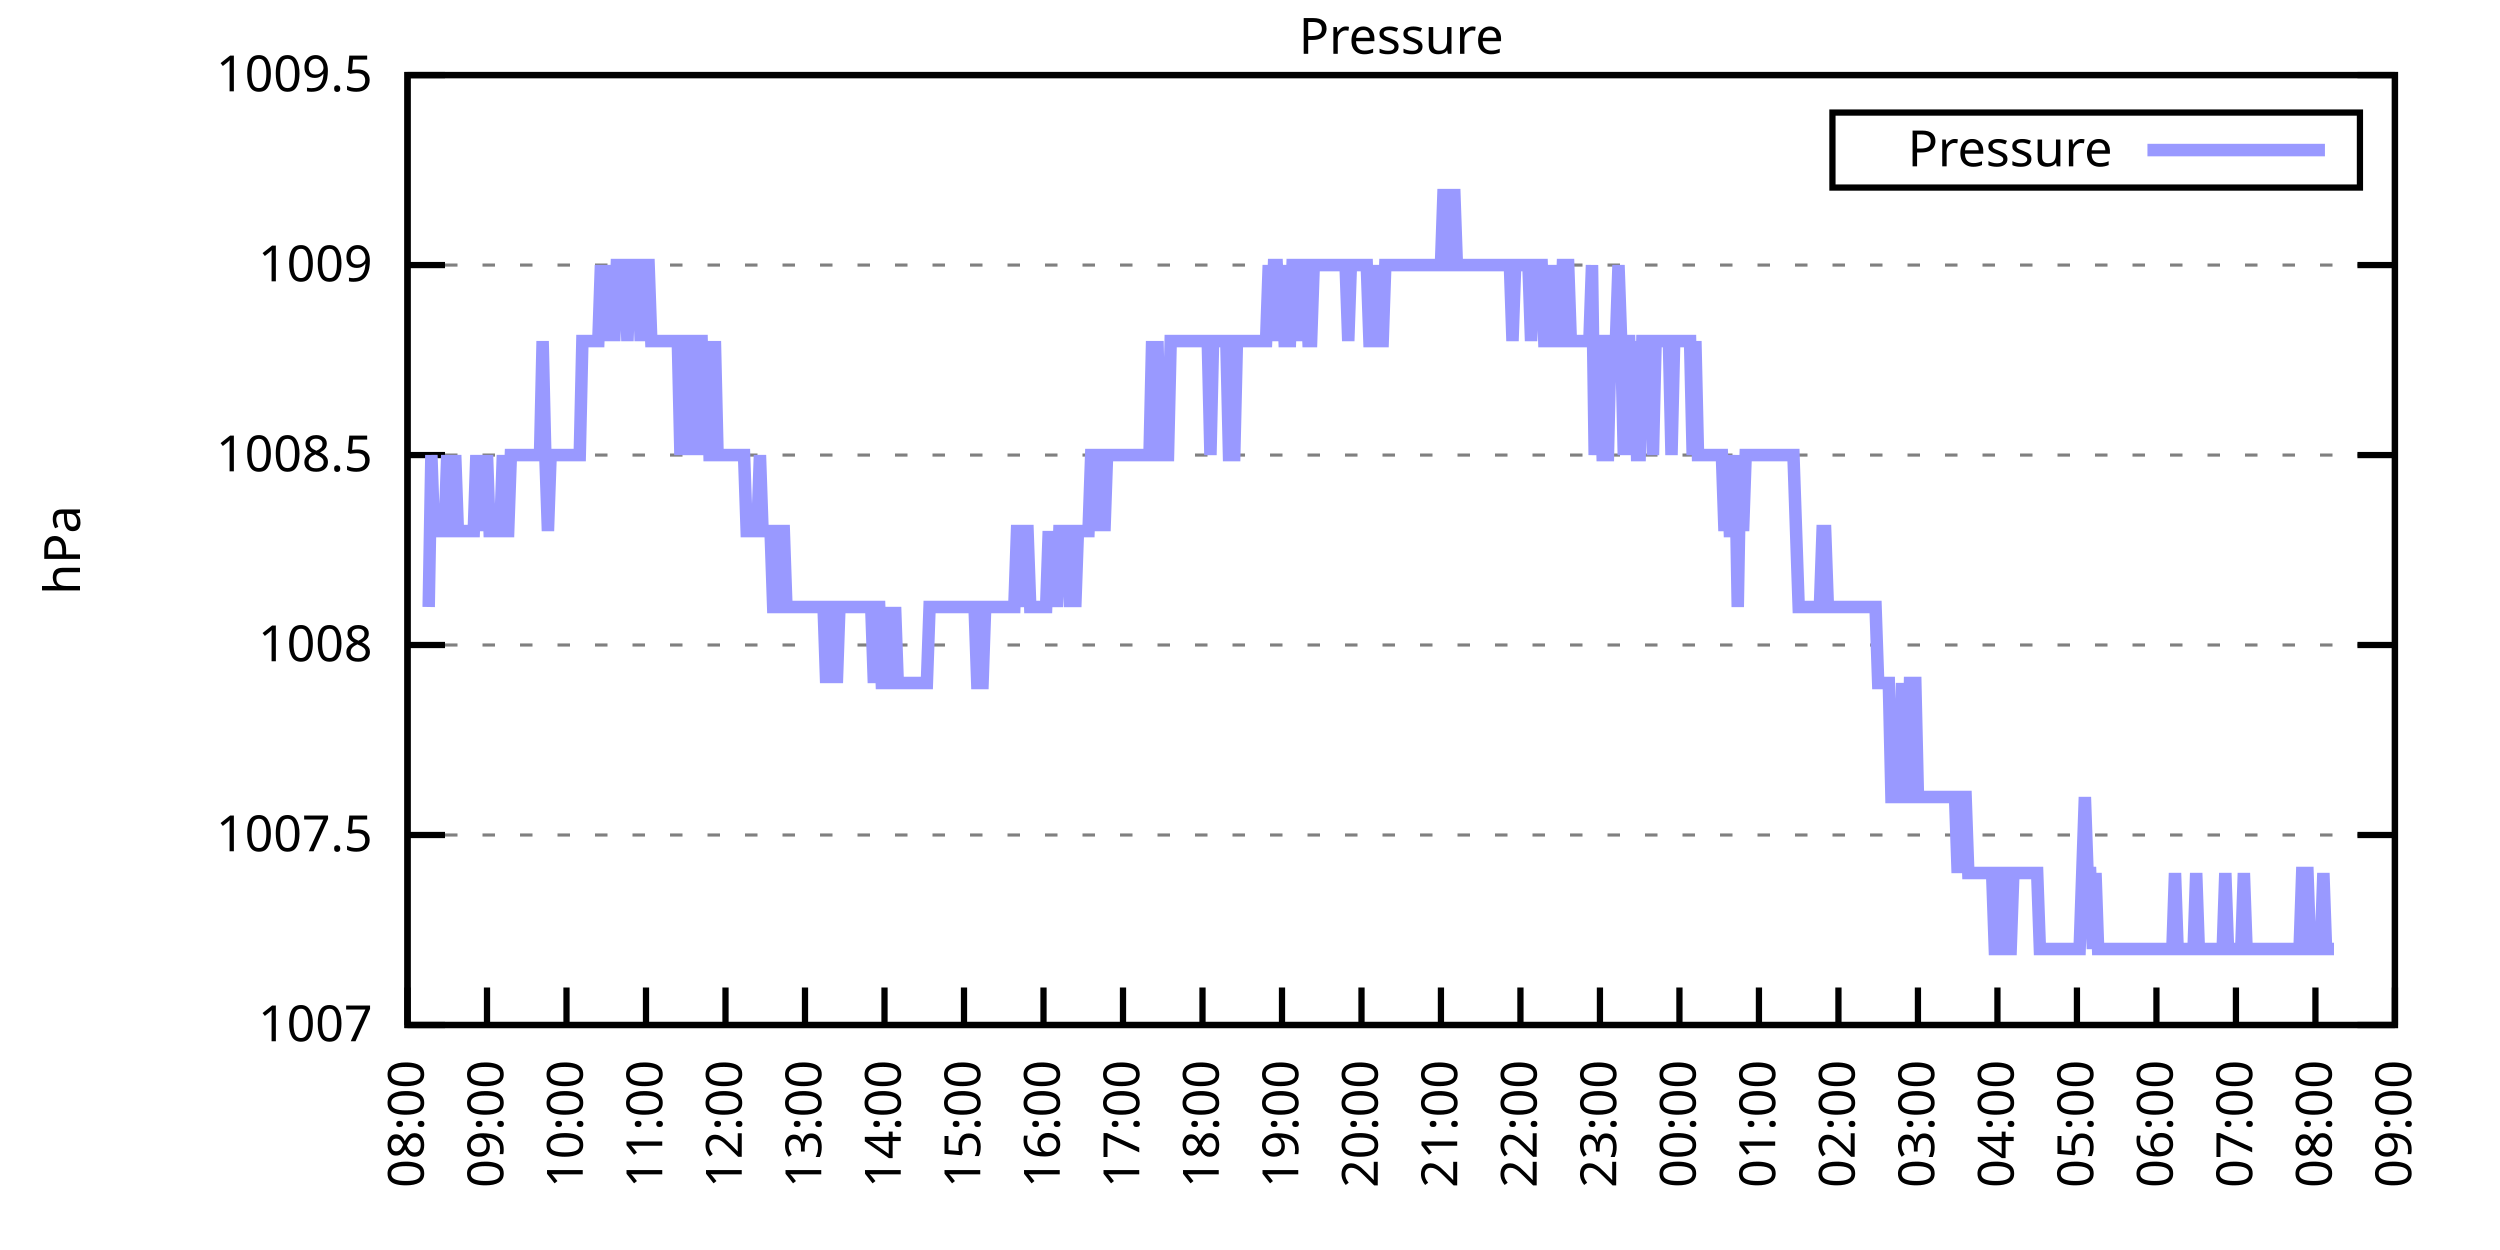
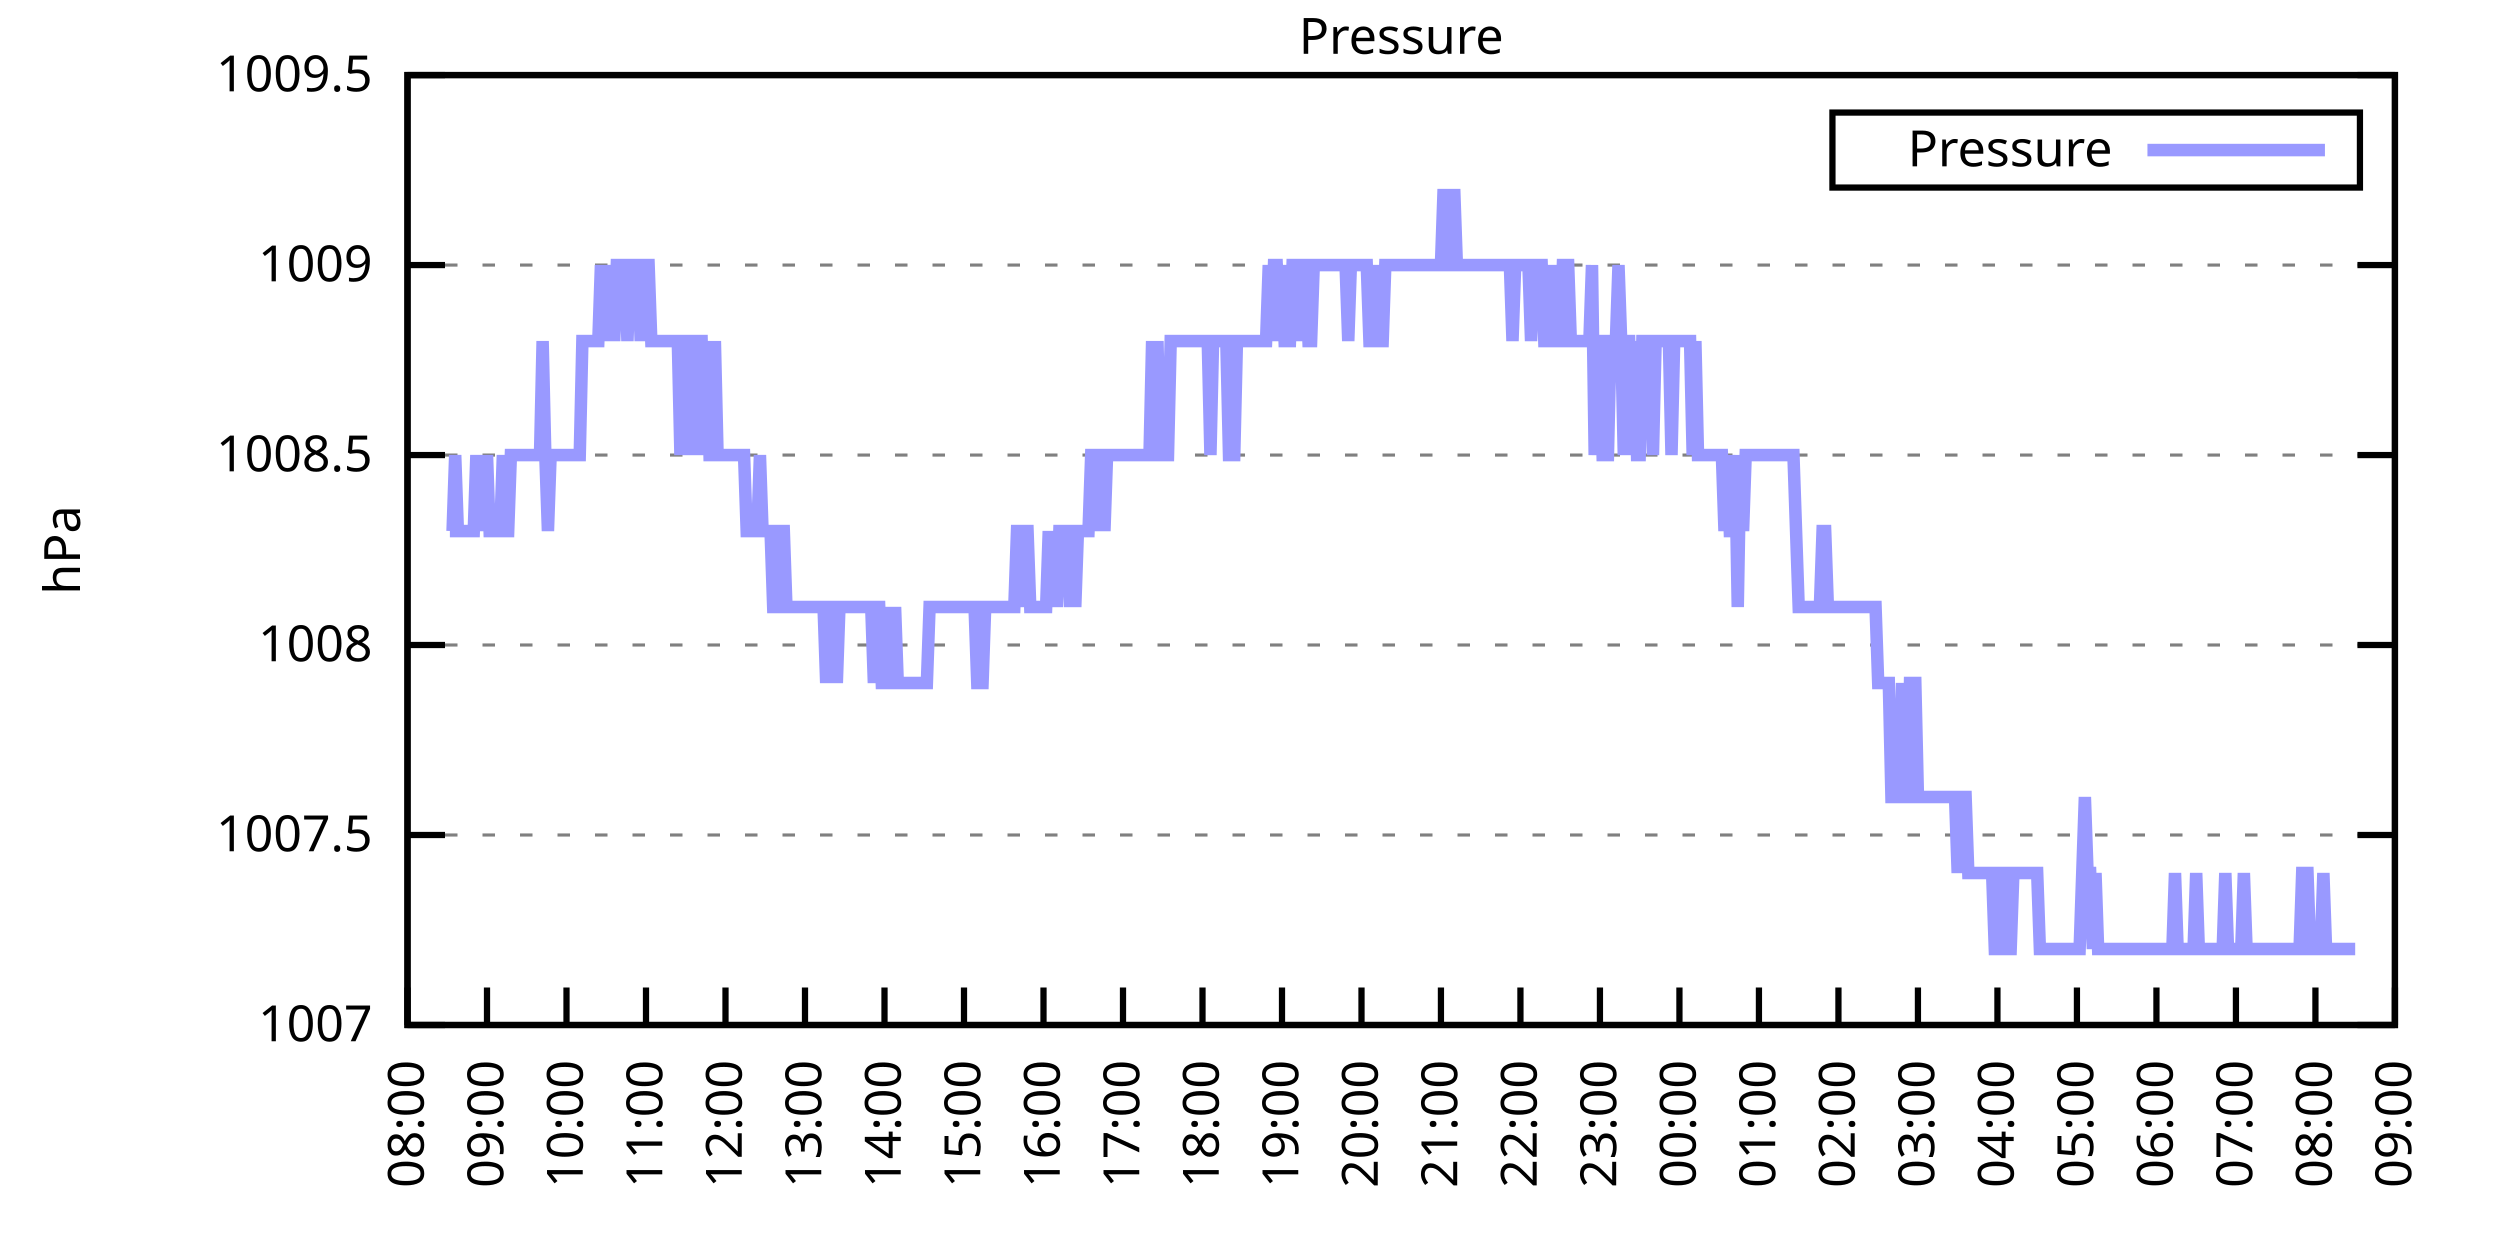
<svg xmlns="http://www.w3.org/2000/svg" xmlns:xlink="http://www.w3.org/1999/xlink" width="400" height="200" viewBox="0 0 400 200">
  <g id="gnuplot_canvas">
    <rect x="0" y="0" width="400" height="200" fill="none" />
    <defs>
      <circle id="gpDot" r="0.5" stroke-width="0.5" stroke="currentColor" />
      <path id="gpPt0" stroke-width="0.333" stroke="currentColor" d="M-1,0 h2 M0,-1 v2" />
      <path id="gpPt1" stroke-width="0.333" stroke="currentColor" d="M-1,-1 L1,1 M1,-1 L-1,1" />
      <path id="gpPt2" stroke-width="0.333" stroke="currentColor" d="M-1,0 L1,0 M0,-1 L0,1 M-1,-1 L1,1 M-1,1 L1,-1" />
      <rect id="gpPt3" stroke-width="0.333" stroke="currentColor" x="-1" y="-1" width="2" height="2" />
      <rect id="gpPt4" stroke-width="0.333" stroke="currentColor" fill="currentColor" x="-1" y="-1" width="2" height="2" />
      <circle id="gpPt5" stroke-width="0.333" stroke="currentColor" cx="0" cy="0" r="1" />
      <use xlink:href="#gpPt5" id="gpPt6" fill="currentColor" stroke="none" />
      <path id="gpPt7" stroke-width="0.333" stroke="currentColor" d="M0,-1.33 L-1.33,0.67 L1.33,0.67 z" />
      <use xlink:href="#gpPt7" id="gpPt8" fill="currentColor" stroke="none" />
      <use xlink:href="#gpPt7" id="gpPt9" stroke="currentColor" transform="rotate(180)" />
      <use xlink:href="#gpPt9" id="gpPt10" fill="currentColor" stroke="none" />
      <use xlink:href="#gpPt3" id="gpPt11" stroke="currentColor" transform="rotate(45)" />
      <use xlink:href="#gpPt11" id="gpPt12" fill="currentColor" stroke="none" />
      <path id="gpPt13" stroke-width="0.333" stroke="currentColor" d="M0,1.330 L1.265,0.411 L0.782,-1.067 L-0.782,-1.076 L-1.265,0.411 z" />
      <use xlink:href="#gpPt13" id="gpPt14" fill="currentColor" stroke="none" />
      <filter id="textbox" filterUnits="objectBoundingBox" x="0" y="0" height="1" width="1">
        <feFlood flood-color="white" flood-opacity="1" result="bgnd" />
        <feComposite in="SourceGraphic" in2="bgnd" operator="atop" />
      </filter>
      <filter id="greybox" filterUnits="objectBoundingBox" x="0" y="0" height="1" width="1">
        <feFlood flood-color="lightgrey" flood-opacity="1" result="grey" />
        <feComposite in="SourceGraphic" in2="grey" operator="atop" />
      </filter>
    </defs>
    <g fill="none" color="white" stroke="currentColor" stroke-width="1.00" stroke-linecap="butt" stroke-linejoin="miter">
</g>
    <g fill="none" color="black" stroke="currentColor" stroke-width="1.00" stroke-linecap="butt" stroke-linejoin="miter">
      <g stroke="none" shape-rendering="crispEdges">
        <polygon fill="rgb(255, 255, 255)" points="65.20,164.00 383.18,164.00 383.18,12.02 65.20,12.02 " />
      </g>
    </g>
    <g fill="none" color="black" stroke="currentColor" stroke-width="1.00" stroke-linecap="butt" stroke-linejoin="miter">
</g>
    <g fill="none" color="black" stroke="black" stroke-width="0.50" stroke-linecap="butt" stroke-linejoin="miter">
</g>
    <g fill="none" color="gray" stroke="currentColor" stroke-width="0.50" stroke-linecap="butt" stroke-linejoin="miter">
      <path stroke="gray" stroke-dasharray="2,4" class="gridline" d="M65.20,164.00 L383.19,164.00  " />
    </g>
    <g fill="none" color="gray" stroke="gray" stroke-width="1.00" stroke-linecap="butt" stroke-linejoin="miter">
</g>
    <g fill="none" color="black" stroke="currentColor" stroke-width="1.00" stroke-linecap="butt" stroke-linejoin="miter">
      <path stroke="black" d="M65.20,164.00 L71.20,164.00 M383.19,164.00 L377.19,164.00  " />
      <g transform="translate(59.60,166.60)" stroke="none" fill="black" font-family="Sans" font-size="8.00" text-anchor="end">
        <text>
          <tspan font-family="Sans"> 1007</tspan>
        </text>
      </g>
    </g>
    <g fill="none" color="black" stroke="currentColor" stroke-width="1.00" stroke-linecap="butt" stroke-linejoin="miter">
</g>
    <g fill="none" color="black" stroke="black" stroke-width="0.50" stroke-linecap="butt" stroke-linejoin="miter">
</g>
    <g fill="none" color="gray" stroke="currentColor" stroke-width="0.50" stroke-linecap="butt" stroke-linejoin="miter">
      <path stroke="gray" stroke-dasharray="2,4" class="gridline" d="M65.20,133.60 L383.19,133.60  " />
    </g>
    <g fill="none" color="gray" stroke="gray" stroke-width="1.00" stroke-linecap="butt" stroke-linejoin="miter">
</g>
    <g fill="none" color="black" stroke="currentColor" stroke-width="1.00" stroke-linecap="butt" stroke-linejoin="miter">
      <path stroke="black" d="M65.20,133.60 L71.20,133.60 M383.19,133.60 L377.19,133.60  " />
      <g transform="translate(59.60,136.20)" stroke="none" fill="black" font-family="Sans" font-size="8.00" text-anchor="end">
        <text>
          <tspan font-family="Sans"> 1007.5</tspan>
        </text>
      </g>
    </g>
    <g fill="none" color="black" stroke="currentColor" stroke-width="1.00" stroke-linecap="butt" stroke-linejoin="miter">
</g>
    <g fill="none" color="black" stroke="black" stroke-width="0.50" stroke-linecap="butt" stroke-linejoin="miter">
</g>
    <g fill="none" color="gray" stroke="currentColor" stroke-width="0.50" stroke-linecap="butt" stroke-linejoin="miter">
      <path stroke="gray" stroke-dasharray="2,4" class="gridline" d="M65.20,103.20 L383.19,103.20  " />
    </g>
    <g fill="none" color="gray" stroke="gray" stroke-width="1.00" stroke-linecap="butt" stroke-linejoin="miter">
</g>
    <g fill="none" color="black" stroke="currentColor" stroke-width="1.00" stroke-linecap="butt" stroke-linejoin="miter">
      <path stroke="black" d="M65.20,103.20 L71.20,103.20 M383.19,103.20 L377.19,103.20  " />
      <g transform="translate(59.60,105.80)" stroke="none" fill="black" font-family="Sans" font-size="8.00" text-anchor="end">
        <text>
          <tspan font-family="Sans"> 1008</tspan>
        </text>
      </g>
    </g>
    <g fill="none" color="black" stroke="currentColor" stroke-width="1.00" stroke-linecap="butt" stroke-linejoin="miter">
</g>
    <g fill="none" color="black" stroke="black" stroke-width="0.50" stroke-linecap="butt" stroke-linejoin="miter">
</g>
    <g fill="none" color="gray" stroke="currentColor" stroke-width="0.50" stroke-linecap="butt" stroke-linejoin="miter">
      <path stroke="gray" stroke-dasharray="2,4" class="gridline" d="M65.20,72.81 L383.19,72.81  " />
    </g>
    <g fill="none" color="gray" stroke="gray" stroke-width="1.00" stroke-linecap="butt" stroke-linejoin="miter">
</g>
    <g fill="none" color="black" stroke="currentColor" stroke-width="1.00" stroke-linecap="butt" stroke-linejoin="miter">
      <path stroke="black" d="M65.20,72.81 L71.20,72.81 M383.19,72.81 L377.19,72.81  " />
      <g transform="translate(59.60,75.41)" stroke="none" fill="black" font-family="Sans" font-size="8.00" text-anchor="end">
        <text>
          <tspan font-family="Sans"> 1008.5</tspan>
        </text>
      </g>
    </g>
    <g fill="none" color="black" stroke="currentColor" stroke-width="1.00" stroke-linecap="butt" stroke-linejoin="miter">
</g>
    <g fill="none" color="black" stroke="black" stroke-width="0.50" stroke-linecap="butt" stroke-linejoin="miter">
</g>
    <g fill="none" color="gray" stroke="currentColor" stroke-width="0.50" stroke-linecap="butt" stroke-linejoin="miter">
      <path stroke="gray" stroke-dasharray="2,4" class="gridline" d="M65.20,42.41 L383.19,42.41  " />
    </g>
    <g fill="none" color="gray" stroke="gray" stroke-width="1.00" stroke-linecap="butt" stroke-linejoin="miter">
</g>
    <g fill="none" color="black" stroke="currentColor" stroke-width="1.00" stroke-linecap="butt" stroke-linejoin="miter">
      <path stroke="black" d="M65.20,42.41 L71.20,42.41 M383.19,42.41 L377.19,42.41  " />
      <g transform="translate(59.60,45.01)" stroke="none" fill="black" font-family="Sans" font-size="8.00" text-anchor="end">
        <text>
          <tspan font-family="Sans"> 1009</tspan>
        </text>
      </g>
    </g>
    <g fill="none" color="black" stroke="currentColor" stroke-width="1.00" stroke-linecap="butt" stroke-linejoin="miter">
</g>
    <g fill="none" color="black" stroke="black" stroke-width="0.50" stroke-linecap="butt" stroke-linejoin="miter">
</g>
    <g fill="none" color="gray" stroke="currentColor" stroke-width="0.50" stroke-linecap="butt" stroke-linejoin="miter">
      <path stroke="gray" stroke-dasharray="2,4" class="gridline" d="M65.20,12.01 L383.19,12.01  " />
    </g>
    <g fill="none" color="gray" stroke="gray" stroke-width="1.00" stroke-linecap="butt" stroke-linejoin="miter">
</g>
    <g fill="none" color="black" stroke="currentColor" stroke-width="1.00" stroke-linecap="butt" stroke-linejoin="miter">
      <path stroke="black" d="M65.20,12.01 L71.20,12.01 M383.19,12.01 L377.19,12.01  " />
      <g transform="translate(59.60,14.61)" stroke="none" fill="black" font-family="Sans" font-size="8.00" text-anchor="end">
        <text>
          <tspan font-family="Sans"> 1009.5</tspan>
        </text>
      </g>
    </g>
    <g fill="none" color="black" stroke="currentColor" stroke-width="1.00" stroke-linecap="butt" stroke-linejoin="miter">
      <path stroke="black" d="M65.20,164.00 L65.20,158.00  " />
      <g transform="translate(67.80,169.60) rotate(270.00)" stroke="none" fill="black" font-family="Sans" font-size="8.00" text-anchor="end">
        <text>
          <tspan font-family="Sans">08:00</tspan>
        </text>
      </g>
    </g>
    <g fill="none" color="black" stroke="currentColor" stroke-width="1.00" stroke-linecap="butt" stroke-linejoin="miter">
      <path stroke="black" d="M77.92,164.00 L77.92,158.00  " />
      <g transform="translate(80.52,169.60) rotate(270.00)" stroke="none" fill="black" font-family="Sans" font-size="8.00" text-anchor="end">
        <text>
          <tspan font-family="Sans">09:00</tspan>
        </text>
      </g>
    </g>
    <g fill="none" color="black" stroke="currentColor" stroke-width="1.00" stroke-linecap="butt" stroke-linejoin="miter">
      <path stroke="black" d="M90.64,164.00 L90.64,158.00  " />
      <g transform="translate(93.24,169.60) rotate(270.00)" stroke="none" fill="black" font-family="Sans" font-size="8.00" text-anchor="end">
        <text>
          <tspan font-family="Sans">10:00</tspan>
        </text>
      </g>
    </g>
    <g fill="none" color="black" stroke="currentColor" stroke-width="1.00" stroke-linecap="butt" stroke-linejoin="miter">
      <path stroke="black" d="M103.36,164.00 L103.36,158.00  " />
      <g transform="translate(105.96,169.60) rotate(270.00)" stroke="none" fill="black" font-family="Sans" font-size="8.00" text-anchor="end">
        <text>
          <tspan font-family="Sans">11:00</tspan>
        </text>
      </g>
    </g>
    <g fill="none" color="black" stroke="currentColor" stroke-width="1.00" stroke-linecap="butt" stroke-linejoin="miter">
      <path stroke="black" d="M116.08,164.00 L116.08,158.00  " />
      <g transform="translate(118.68,169.60) rotate(270.00)" stroke="none" fill="black" font-family="Sans" font-size="8.00" text-anchor="end">
        <text>
          <tspan font-family="Sans">12:00</tspan>
        </text>
      </g>
    </g>
    <g fill="none" color="black" stroke="currentColor" stroke-width="1.00" stroke-linecap="butt" stroke-linejoin="miter">
      <path stroke="black" d="M128.80,164.00 L128.80,158.00  " />
      <g transform="translate(131.40,169.60) rotate(270.00)" stroke="none" fill="black" font-family="Sans" font-size="8.00" text-anchor="end">
        <text>
          <tspan font-family="Sans">13:00</tspan>
        </text>
      </g>
    </g>
    <g fill="none" color="black" stroke="currentColor" stroke-width="1.00" stroke-linecap="butt" stroke-linejoin="miter">
      <path stroke="black" d="M141.52,164.00 L141.52,158.00  " />
      <g transform="translate(144.12,169.60) rotate(270.00)" stroke="none" fill="black" font-family="Sans" font-size="8.00" text-anchor="end">
        <text>
          <tspan font-family="Sans">14:00</tspan>
        </text>
      </g>
    </g>
    <g fill="none" color="black" stroke="currentColor" stroke-width="1.00" stroke-linecap="butt" stroke-linejoin="miter">
      <path stroke="black" d="M154.24,164.00 L154.24,158.00  " />
      <g transform="translate(156.84,169.60) rotate(270.00)" stroke="none" fill="black" font-family="Sans" font-size="8.00" text-anchor="end">
        <text>
          <tspan font-family="Sans">15:00</tspan>
        </text>
      </g>
    </g>
    <g fill="none" color="black" stroke="currentColor" stroke-width="1.00" stroke-linecap="butt" stroke-linejoin="miter">
      <path stroke="black" d="M166.96,164.00 L166.96,158.00  " />
      <g transform="translate(169.56,169.60) rotate(270.00)" stroke="none" fill="black" font-family="Sans" font-size="8.00" text-anchor="end">
        <text>
          <tspan font-family="Sans">16:00</tspan>
        </text>
      </g>
    </g>
    <g fill="none" color="black" stroke="currentColor" stroke-width="1.00" stroke-linecap="butt" stroke-linejoin="miter">
      <path stroke="black" d="M179.68,164.00 L179.68,158.00  " />
      <g transform="translate(182.28,169.60) rotate(270.00)" stroke="none" fill="black" font-family="Sans" font-size="8.00" text-anchor="end">
        <text>
          <tspan font-family="Sans">17:00</tspan>
        </text>
      </g>
    </g>
    <g fill="none" color="black" stroke="currentColor" stroke-width="1.00" stroke-linecap="butt" stroke-linejoin="miter">
      <path stroke="black" d="M192.40,164.00 L192.40,158.00  " />
      <g transform="translate(195.00,169.60) rotate(270.00)" stroke="none" fill="black" font-family="Sans" font-size="8.00" text-anchor="end">
        <text>
          <tspan font-family="Sans">18:00</tspan>
        </text>
      </g>
    </g>
    <g fill="none" color="black" stroke="currentColor" stroke-width="1.00" stroke-linecap="butt" stroke-linejoin="miter">
      <path stroke="black" d="M205.12,164.00 L205.12,158.00  " />
      <g transform="translate(207.72,169.60) rotate(270.00)" stroke="none" fill="black" font-family="Sans" font-size="8.00" text-anchor="end">
        <text>
          <tspan font-family="Sans">19:00</tspan>
        </text>
      </g>
    </g>
    <g fill="none" color="black" stroke="currentColor" stroke-width="1.00" stroke-linecap="butt" stroke-linejoin="miter">
      <path stroke="black" d="M217.84,164.00 L217.84,158.00  " />
      <g transform="translate(220.44,169.60) rotate(270.00)" stroke="none" fill="black" font-family="Sans" font-size="8.00" text-anchor="end">
        <text>
          <tspan font-family="Sans">20:00</tspan>
        </text>
      </g>
    </g>
    <g fill="none" color="black" stroke="currentColor" stroke-width="1.00" stroke-linecap="butt" stroke-linejoin="miter">
      <path stroke="black" d="M230.55,164.00 L230.55,158.00  " />
      <g transform="translate(233.15,169.60) rotate(270.00)" stroke="none" fill="black" font-family="Sans" font-size="8.00" text-anchor="end">
        <text>
          <tspan font-family="Sans">21:00</tspan>
        </text>
      </g>
    </g>
    <g fill="none" color="black" stroke="currentColor" stroke-width="1.00" stroke-linecap="butt" stroke-linejoin="miter">
      <path stroke="black" d="M243.27,164.00 L243.27,158.00  " />
      <g transform="translate(245.87,169.60) rotate(270.00)" stroke="none" fill="black" font-family="Sans" font-size="8.00" text-anchor="end">
        <text>
          <tspan font-family="Sans">22:00</tspan>
        </text>
      </g>
    </g>
    <g fill="none" color="black" stroke="currentColor" stroke-width="1.00" stroke-linecap="butt" stroke-linejoin="miter">
      <path stroke="black" d="M255.99,164.00 L255.99,158.00  " />
      <g transform="translate(258.59,169.60) rotate(270.00)" stroke="none" fill="black" font-family="Sans" font-size="8.00" text-anchor="end">
        <text>
          <tspan font-family="Sans">23:00</tspan>
        </text>
      </g>
    </g>
    <g fill="none" color="black" stroke="currentColor" stroke-width="1.00" stroke-linecap="butt" stroke-linejoin="miter">
      <path stroke="black" d="M268.71,164.00 L268.71,158.00  " />
      <g transform="translate(271.31,169.60) rotate(270.00)" stroke="none" fill="black" font-family="Sans" font-size="8.00" text-anchor="end">
        <text>
          <tspan font-family="Sans">00:00</tspan>
        </text>
      </g>
    </g>
    <g fill="none" color="black" stroke="currentColor" stroke-width="1.00" stroke-linecap="butt" stroke-linejoin="miter">
      <path stroke="black" d="M281.43,164.00 L281.43,158.00  " />
      <g transform="translate(284.03,169.60) rotate(270.00)" stroke="none" fill="black" font-family="Sans" font-size="8.00" text-anchor="end">
        <text>
          <tspan font-family="Sans">01:00</tspan>
        </text>
      </g>
    </g>
    <g fill="none" color="black" stroke="currentColor" stroke-width="1.00" stroke-linecap="butt" stroke-linejoin="miter">
      <path stroke="black" d="M294.15,164.00 L294.15,158.00  " />
      <g transform="translate(296.75,169.60) rotate(270.00)" stroke="none" fill="black" font-family="Sans" font-size="8.00" text-anchor="end">
        <text>
          <tspan font-family="Sans">02:00</tspan>
        </text>
      </g>
    </g>
    <g fill="none" color="black" stroke="currentColor" stroke-width="1.00" stroke-linecap="butt" stroke-linejoin="miter">
      <path stroke="black" d="M306.87,164.00 L306.87,158.00  " />
      <g transform="translate(309.47,169.60) rotate(270.00)" stroke="none" fill="black" font-family="Sans" font-size="8.00" text-anchor="end">
        <text>
          <tspan font-family="Sans">03:00</tspan>
        </text>
      </g>
    </g>
    <g fill="none" color="black" stroke="currentColor" stroke-width="1.00" stroke-linecap="butt" stroke-linejoin="miter">
      <path stroke="black" d="M319.59,164.00 L319.59,158.00  " />
      <g transform="translate(322.19,169.60) rotate(270.00)" stroke="none" fill="black" font-family="Sans" font-size="8.00" text-anchor="end">
        <text>
          <tspan font-family="Sans">04:00</tspan>
        </text>
      </g>
    </g>
    <g fill="none" color="black" stroke="currentColor" stroke-width="1.00" stroke-linecap="butt" stroke-linejoin="miter">
      <path stroke="black" d="M332.31,164.00 L332.31,158.00  " />
      <g transform="translate(334.91,169.60) rotate(270.00)" stroke="none" fill="black" font-family="Sans" font-size="8.00" text-anchor="end">
        <text>
          <tspan font-family="Sans">05:00</tspan>
        </text>
      </g>
    </g>
    <g fill="none" color="black" stroke="currentColor" stroke-width="1.00" stroke-linecap="butt" stroke-linejoin="miter">
      <path stroke="black" d="M345.03,164.00 L345.03,158.00  " />
      <g transform="translate(347.63,169.60) rotate(270.00)" stroke="none" fill="black" font-family="Sans" font-size="8.00" text-anchor="end">
        <text>
          <tspan font-family="Sans">06:00</tspan>
        </text>
      </g>
    </g>
    <g fill="none" color="black" stroke="currentColor" stroke-width="1.00" stroke-linecap="butt" stroke-linejoin="miter">
      <path stroke="black" d="M357.75,164.00 L357.75,158.00  " />
      <g transform="translate(360.35,169.60) rotate(270.00)" stroke="none" fill="black" font-family="Sans" font-size="8.00" text-anchor="end">
        <text>
          <tspan font-family="Sans">07:00</tspan>
        </text>
      </g>
    </g>
    <g fill="none" color="black" stroke="currentColor" stroke-width="1.00" stroke-linecap="butt" stroke-linejoin="miter">
      <path stroke="black" d="M370.47,164.00 L370.47,158.00  " />
      <g transform="translate(373.07,169.60) rotate(270.00)" stroke="none" fill="black" font-family="Sans" font-size="8.00" text-anchor="end">
        <text>
          <tspan font-family="Sans">08:00</tspan>
        </text>
      </g>
    </g>
    <g fill="none" color="black" stroke="currentColor" stroke-width="1.00" stroke-linecap="butt" stroke-linejoin="miter">
      <path stroke="black" d="M383.19,164.00 L383.19,158.00  " />
      <g transform="translate(385.79,169.60) rotate(270.00)" stroke="none" fill="black" font-family="Sans" font-size="8.00" text-anchor="end">
        <text>
          <tspan font-family="Sans">09:00</tspan>
        </text>
      </g>
    </g>
    <g fill="none" color="black" stroke="currentColor" stroke-width="1.00" stroke-linecap="butt" stroke-linejoin="miter">
</g>
    <g fill="none" color="black" stroke="currentColor" stroke-width="1.00" stroke-linecap="butt" stroke-linejoin="miter">
      <path stroke="black" d="M65.20,12.01 L65.20,164.00 L383.19,164.00 L383.19,12.01 L65.20,12.01 Z  " />
    </g>
    <g fill="none" color="black" stroke="currentColor" stroke-width="1.00" stroke-linecap="butt" stroke-linejoin="miter">
</g>
    <g fill="none" color="black" stroke="currentColor" stroke-width="1.00" stroke-linecap="butt" stroke-linejoin="miter">
      <path stroke="black" d="M293.19,30.01 L293.19,18.01 L377.59,18.01 L377.59,30.01 L293.19,30.01 Z  " />
    </g>
    <g id="Pressure_plot_1">
      <g fill="none" color="white" stroke="black" stroke-width="2.00" stroke-linecap="butt" stroke-linejoin="miter">
</g>
      <g fill="none" color="black" stroke="currentColor" stroke-width="2.00" stroke-linecap="butt" stroke-linejoin="miter">
        <g transform="translate(337.99,26.61)" stroke="none" fill="black" font-family="Sans" font-size="8.00" text-anchor="end">
          <text>
            <tspan font-family="Sans">Pressure</tspan>
          </text>
        </g>
      </g>
      <g fill="none" color="black" stroke="currentColor" stroke-width="2.00" stroke-linecap="butt" stroke-linejoin="miter">
-         <path stroke="rgb(153, 153, 255)" d="M343.59,24.01 L371.99,24.01 M68.59,97.12 L69.02,72.81 L69.44,84.97 L69.86,84.97 L70.29,84.97 L70.71,84.97   L71.14,84.97 L71.56,72.81 L71.98,84.97 L72.41,84.97 L72.83,72.81 L73.26,84.97 L73.68,84.97 L74.10,84.97   L74.53,84.97 L74.95,84.97 L75.38,84.97 L75.80,84.97 L76.22,72.81 L76.65,84.97 L77.07,72.81 L77.50,84.97   L77.92,72.81 L78.34,84.97 L78.77,84.97 L79.19,84.97 L79.62,84.97 L80.04,84.97 L80.46,72.81 L80.89,84.97   L81.31,84.97 L81.74,72.81 L82.16,72.81 L82.58,72.81 L83.01,72.81 L83.43,72.81 L83.86,72.81 L84.28,72.81   L84.70,72.81 L85.13,72.81 L85.55,72.81 L85.98,72.81 L86.40,72.81 L86.82,54.57 L87.25,72.81 L87.67,84.97   L88.10,72.81 L88.52,72.81 L88.94,72.81 L89.37,72.81 L89.79,72.81 L90.22,72.81 L90.64,72.81 L91.06,72.81   L91.49,72.81 L91.91,72.81 L92.34,72.81 L92.76,72.81 L93.18,54.57 L93.61,54.57 L94.03,54.57 L94.46,54.57   L94.88,54.57 L95.30,54.57 L95.73,54.57 L96.15,42.41 L96.58,54.57 L97.00,42.41 L97.42,54.57 L97.85,42.41   L98.27,54.57 L98.69,42.41 L99.12,42.41 L99.54,42.41 L99.97,42.41 L100.39,54.57 L100.81,42.41 L101.24,42.41   L101.66,42.41 L102.09,42.41 L102.51,54.57 L102.93,42.41 L103.36,42.41 L103.78,42.41 L104.21,54.57 L104.63,54.57   L105.05,54.57 L105.48,54.57 L105.90,54.57 L106.33,54.57 L106.75,54.57 L107.17,54.57 L107.60,54.57 L108.02,54.57   L108.45,54.57 L108.87,72.81 L109.29,54.57 L109.72,72.81 L110.14,54.57 L110.57,54.57 L110.99,54.57 L111.41,72.81   L111.84,54.57 L112.26,54.57 L112.69,72.81 L113.11,54.57 L113.53,72.81 L113.96,72.81 L114.38,54.57 L114.81,72.81   L115.23,72.81 L115.65,72.81 L116.08,72.81 L116.50,72.81 L116.93,72.81 L117.35,72.81 L117.77,72.81 L118.20,72.81   L118.62,72.81 L119.05,72.81 L119.47,84.97 L119.89,84.97 L120.32,84.97 L120.74,84.97 L121.17,84.97 L121.59,72.81   L122.01,84.97 L122.44,84.97 L122.86,84.97 L123.29,84.97 L123.71,97.12 L124.13,97.12 L124.56,97.12 L124.98,84.97   L125.41,84.97 L125.83,97.12 L126.25,97.12 L126.68,97.12 L127.10,97.12 L127.53,97.12 L127.95,97.12 L128.37,97.12   L128.80,97.12 L129.22,97.12 L129.65,97.12 L130.07,97.12 L130.49,97.12 L130.92,97.12 L131.34,97.12 L131.77,97.12   L132.19,109.28 L132.61,97.12 L133.04,97.12 L133.46,97.12 L133.89,109.28 L134.31,97.12 L134.73,97.12 L135.16,97.12   L135.58,97.12 L136.01,97.12 L136.43,97.12 L136.85,97.12 L137.28,97.12 L137.70,97.12 L138.13,97.12 L138.55,97.12   L138.97,97.12 L139.40,97.12 L139.82,109.28 L140.25,97.12 L140.67,97.12 L141.09,109.28 L141.52,109.28 L141.94,109.28   L142.37,97.12 L142.79,109.28 L143.21,97.12 L143.64,109.28 L144.06,109.28 L144.49,109.28 L144.91,109.28 L145.33,109.28   L145.76,109.28 L146.18,109.28 L146.61,109.28 L147.03,109.28 L147.45,109.28 L147.88,109.28 L148.30,109.28 L148.73,97.12   L149.15,97.12 L149.57,97.12 L150.00,97.12 L150.42,97.12 L150.85,97.12 L151.27,97.12 L151.69,97.12 L152.12,97.12   L152.54,97.12 L152.97,97.12 L153.39,97.12 L153.81,97.12 L154.24,97.12 L154.66,97.12 L155.09,97.12 L155.51,97.12   L155.93,97.12 L156.36,109.28 L156.78,109.28 L157.21,109.28 L157.63,97.12 L158.05,97.12 L158.48,97.12 L158.90,97.12   L159.33,97.12 L159.75,97.12 L160.17,97.12 L160.60,97.12 L161.02,97.12 L161.44,97.12 L161.87,97.12 L162.29,97.12   L162.72,84.97 L163.14,84.97 L163.56,97.12 L163.99,84.97 L164.41,84.97 L164.84,97.12 L165.26,97.12 L165.68,97.12   L166.11,97.12 L166.53,97.12 L166.96,97.12 L167.38,97.12 L167.80,84.97 L168.23,97.12 L168.65,84.97 L169.08,97.12   L169.50,84.97 L169.92,84.97 L170.35,84.97 L170.77,84.97 L171.20,97.12 L171.62,84.97 L172.04,97.12 L172.47,84.97   L172.89,84.97 L173.32,84.97 L173.74,84.97 L174.16,84.97 L174.59,72.81 L175.01,72.81 L175.44,84.97 L175.86,72.81   L176.28,72.81 L176.71,84.97 L177.13,72.81 L177.56,72.81 L177.98,72.81 L178.40,72.81 L178.83,72.81 L179.25,72.81   L179.68,72.81 L180.10,72.81 L180.52,72.81 L180.95,72.81 L181.37,72.81 L181.80,72.81 L182.22,72.81 L182.64,72.81   L183.07,72.81 L183.49,72.81 L183.92,72.81 L184.34,54.57 L184.76,72.81 L185.19,54.57 L185.61,72.81 L186.04,72.81   L186.46,72.81 L186.88,72.81 L187.31,54.57 L187.73,54.57 L188.16,54.57 L188.58,54.57 L189.00,54.57 L189.43,54.57   L189.85,54.57 L190.28,54.57 L190.70,54.57 L191.12,54.57 L191.55,54.57 L191.97,54.57 L192.40,54.57 L192.82,54.57   L193.24,54.57 L193.67,72.81 L194.09,54.57 L194.52,54.57 L194.94,54.57 L195.36,54.57 L195.79,54.57 L196.21,54.57   L196.64,72.81 L197.06,72.81 L197.48,72.81 L197.91,54.57 L198.33,54.57 L198.76,54.57 L199.18,54.57 L199.60,54.57   L200.03,54.57 L200.45,54.57 L200.88,54.57 L201.30,54.57 L201.72,54.57 L202.15,54.57 L202.57,54.57 L203.00,42.41   L203.42,54.57 L203.84,42.41 L204.27,42.41 L204.69,54.57 L205.12,42.41 L205.54,54.57 L205.96,54.57 L206.39,54.57   L206.81,42.41 L207.24,42.41 L207.66,42.41 L208.08,54.57 L208.51,42.41 L208.93,42.41 L209.36,54.57 L209.78,54.57   L210.20,42.41 L210.63,42.41 L211.05,42.41 L211.48,42.41 L211.90,42.41 L212.32,42.41 L212.75,42.41 L213.17,42.41   L213.60,42.41 L214.02,42.41 L214.44,42.41 L214.87,42.41 L215.29,42.41 L215.72,54.57 L216.14,42.41 L216.56,42.41   L216.99,42.41 L217.41,42.41 L217.84,42.41 L218.26,42.41 L218.68,42.41 L219.11,54.57 L219.53,54.57 L219.96,54.57   L220.38,42.41 L220.80,54.57 L221.23,54.57 L221.65,42.41 L222.08,42.41 L222.50,42.41 L222.92,42.41 L223.35,42.41   L223.77,42.41 L224.20,42.41 L224.62,42.41 L225.04,42.41 L225.47,42.41 L225.89,42.41 L226.31,42.41 L226.74,42.41   L227.16,42.41 L227.59,42.41 L228.01,42.41 L228.43,42.41 L228.86,42.41 L229.28,42.41 L229.71,42.41 L230.13,42.41   L230.55,42.41 L230.98,30.25 L231.40,42.41 L231.83,42.41 L232.25,42.41 L232.67,30.25 L233.10,42.41 L233.52,42.41   L233.95,42.41 L234.37,42.41 L234.79,42.41 L235.22,42.41 L235.64,42.41 L236.07,42.41 L236.49,42.41 L236.91,42.41   L237.34,42.41 L237.76,42.41 L238.19,42.41 L238.61,42.41 L239.03,42.41 L239.46,42.41 L239.88,42.41 L240.31,42.41   L240.73,42.41 L241.15,42.41 L241.58,42.41 L242.00,54.57 L242.43,42.41 L242.85,42.41 L243.27,42.41 L243.70,42.41   L244.12,42.41 L244.55,42.41 L244.97,54.57 L245.39,42.41 L245.82,42.41 L246.24,42.41 L246.67,42.41 L247.09,54.57   L247.51,54.57 L247.94,42.41 L248.36,54.57 L248.79,42.41 L249.21,54.57 L249.63,54.57 L250.06,42.41 L250.48,42.41   L250.91,42.41 L251.33,54.57 L251.75,54.57 L252.18,54.57 L252.60,54.57 L253.03,54.57 L253.45,54.57 L253.87,54.57   L254.30,54.57 L254.72,42.41 L255.15,72.81 L255.57,54.57 L255.99,54.57 L256.42,72.81 L256.84,72.81 L257.27,72.81   L257.69,54.57 L258.11,54.57 L258.54,54.57 L258.96,42.41 L259.39,54.57 L259.81,72.81 L260.23,54.57 L260.66,54.57   L261.08,72.81 L261.51,54.57 L261.93,72.81 L262.35,72.81 L262.78,54.57 L263.20,54.57 L263.63,54.57 L264.05,54.57   L264.47,72.81 L264.90,54.57 L265.32,54.57 L265.75,54.57 L266.17,54.57 L266.59,54.57 L267.02,54.57 L267.44,72.81   L267.87,54.57 L268.29,54.57 L268.71,54.57 L269.14,54.57 L269.56,54.57 L269.99,54.57 L270.41,54.57 L270.83,72.81   L271.26,54.57 L271.68,72.81 L272.11,72.81 L272.53,72.81 L272.95,72.81 L273.38,72.81 L273.80,72.81 L274.23,72.81   L274.65,72.81 L275.07,72.81 L275.50,72.81 L275.92,84.97 L276.35,72.81 L276.77,84.97 L277.19,84.97 L277.62,72.81   L278.04,97.12 L278.47,72.81 L278.89,84.97 L279.31,72.81 L279.74,72.81 L280.16,72.81 L280.59,72.81 L281.01,72.81   L281.43,72.81 L281.86,72.81 L282.28,72.81 L282.71,72.81 L283.13,72.81 L283.55,72.81 L283.98,72.81 L284.40,72.81   L284.83,72.81 L285.25,72.81 L285.67,72.81 L286.10,72.81 L286.52,72.81 L286.95,72.81 L287.37,84.97 L287.79,97.12   L288.22,97.12 L288.64,97.12 L289.06,97.12 L289.49,97.12 L289.91,97.12 L290.34,97.12 L290.76,97.12 L291.18,97.12   L291.61,84.97 L292.03,84.97 L292.46,97.12 L292.88,97.12 L293.30,97.12 L293.73,97.12 L294.15,97.12 L294.58,97.12   L295.00,97.12 L295.42,97.12 L295.85,97.12 L296.27,97.12 L296.70,97.12 L297.12,97.12 L297.54,97.12 L297.97,97.12   L298.39,97.12 L298.82,97.12 L299.24,97.12 L299.66,97.12 L300.09,97.12 L300.51,109.28 L300.94,109.28 L301.36,109.28   L301.78,109.28 L302.21,109.28 L302.63,127.52 L303.06,127.52 L303.48,127.52 L303.90,127.52 L304.33,109.28 L304.75,127.52   L305.18,127.52 L305.60,109.28 L306.02,109.28 L306.45,109.28 L306.87,127.52 L307.30,127.52 L307.72,127.52 L308.14,127.52   L308.57,127.52 L308.99,127.52 L309.42,127.52 L309.84,127.52 L310.26,127.52 L310.69,127.52 L311.11,127.52 L311.54,127.52   L311.96,127.52 L312.38,127.52 L312.81,127.52 L313.23,139.68 L313.66,127.52 L314.08,127.52 L314.50,127.52 L314.93,139.68   L315.35,139.68 L315.78,139.68 L316.20,139.68 L316.62,139.68 L317.05,139.68 L317.47,139.68 L317.90,139.68 L318.32,139.68   L318.74,139.68 L319.17,151.84 L319.59,151.84 L320.02,151.84 L320.44,139.68 L320.86,139.68 L321.29,151.84 L321.71,151.84   L322.14,139.68 L322.56,139.68 L322.98,139.68 L323.41,139.68 L323.83,139.68 L324.26,139.68 L324.68,139.68 L325.10,139.68   L325.53,139.68 L325.95,139.68 L326.38,151.84 L326.80,151.84 L327.22,151.84 L327.65,151.84 L328.07,151.84 L328.50,151.84   L328.92,151.84 L329.34,151.84 L329.77,151.84 L330.19,151.84 L330.62,151.84 L331.04,151.84 L331.46,151.84 L331.89,151.84   L332.31,151.84 L332.74,151.84 L333.16,139.68 L333.58,127.52 L334.01,139.68 L334.43,139.68 L334.86,151.84 L335.28,139.68   L335.70,151.84 L336.13,151.84 L336.55,151.84 L336.98,151.84 L337.40,151.84 L337.82,151.84 L338.25,151.84 L338.67,151.84   L339.10,151.84 L339.52,151.84 L339.94,151.84 L340.37,151.84 L340.79,151.84 L341.22,151.84 L341.64,151.84 L342.06,151.84   L342.49,151.84 L342.91,151.84 L343.34,151.84 L343.76,151.84 L344.18,151.84 L344.61,151.84 L345.03,151.84 L345.46,151.84   L345.88,151.84 L346.30,151.84 L346.73,151.84 L347.15,151.84 L347.58,151.84 L348.00,139.68 L348.42,151.84 L348.85,151.84   L349.27,151.84 L349.70,151.84 L350.12,151.84 L350.54,151.84 L350.97,151.84 L351.39,139.68 L351.81,151.84 L352.24,151.84   L352.66,151.84 L353.09,151.84 L353.51,151.84 L353.93,151.84 L354.36,151.84 L354.78,151.84 L355.21,151.84 L355.63,151.84   L356.05,139.68 L356.48,151.84 L356.90,151.84 L357.33,151.84 L357.75,151.84 L358.17,151.84 L358.60,151.84 L359.02,139.68   L359.45,151.84 L359.87,151.84 L360.29,151.84 L360.72,151.84 L361.14,151.84 L361.57,151.84 L361.99,151.84 L362.41,151.84   L362.84,151.84 L363.26,151.84 L363.69,151.84 L364.11,151.84 L364.53,151.84 L364.96,151.84 L365.38,151.84 L365.81,151.84   L366.23,151.84 L366.65,151.84 L367.08,151.84 L367.50,151.84 L367.93,151.84 L368.35,139.68 L368.77,139.68 L369.20,139.68   L369.62,151.84 L370.05,151.84 L370.47,151.84 L370.89,151.84 L371.32,151.84 L371.74,139.68 L372.17,151.84 L372.59,151.84   L373.01,151.84 L373.44,151.84  " />
+         <path stroke="rgb(153, 153, 255)" d="M343.59,24.01 L371.99,24.01 M71.98,84.97 L72.41,84.97 L72.83,72.81 L73.26,84.97 L73.68,84.97 L74.10,84.97   L74.53,84.97 L74.95,84.97 L75.38,84.97 L75.80,84.97 L76.22,72.81 L76.65,84.97 L77.07,72.81 L77.50,84.97   L77.92,72.81 L78.34,84.97 L78.77,84.97 L79.19,84.97 L79.62,84.97 L80.04,84.97 L80.46,72.81 L80.89,84.97   L81.31,84.97 L81.74,72.81 L82.16,72.81 L82.58,72.81 L83.01,72.81 L83.43,72.81 L83.86,72.81 L84.28,72.81   L84.70,72.81 L85.13,72.81 L85.55,72.81 L85.98,72.81 L86.40,72.81 L86.82,54.57 L87.25,72.81 L87.67,84.97   L88.10,72.81 L88.52,72.81 L88.94,72.81 L89.37,72.81 L89.79,72.81 L90.22,72.81 L90.64,72.81 L91.06,72.81   L91.49,72.81 L91.91,72.81 L92.34,72.81 L92.76,72.81 L93.18,54.57 L93.61,54.57 L94.03,54.57 L94.46,54.57   L94.88,54.57 L95.30,54.57 L95.73,54.57 L96.15,42.41 L96.58,54.57 L97.00,42.41 L97.42,54.57 L97.85,42.41   L98.27,54.57 L98.69,42.41 L99.12,42.41 L99.54,42.41 L99.97,42.41 L100.39,54.57 L100.81,42.41 L101.24,42.41   L101.66,42.41 L102.09,42.41 L102.51,54.57 L102.93,42.41 L103.36,42.41 L103.78,42.41 L104.21,54.57 L104.63,54.57   L105.05,54.57 L105.48,54.57 L105.90,54.57 L106.33,54.57 L106.75,54.57 L107.17,54.57 L107.60,54.57 L108.02,54.57   L108.45,54.57 L108.87,72.81 L109.29,54.57 L109.72,72.81 L110.14,54.57 L110.57,54.57 L110.99,54.57 L111.41,72.81   L111.84,54.57 L112.26,54.57 L112.69,72.81 L113.11,54.57 L113.53,72.81 L113.96,72.81 L114.38,54.57 L114.81,72.81   L115.23,72.81 L115.65,72.81 L116.08,72.81 L116.50,72.81 L116.93,72.81 L117.35,72.81 L117.77,72.81 L118.20,72.81   L118.62,72.81 L119.05,72.81 L119.47,84.97 L119.89,84.97 L120.32,84.97 L120.74,84.97 L121.17,84.97 L121.59,72.81   L122.01,84.97 L122.44,84.97 L122.86,84.97 L123.29,84.97 L123.71,97.12 L124.13,97.12 L124.56,97.12 L124.98,84.97   L125.41,84.97 L125.83,97.12 L126.25,97.12 L126.68,97.12 L127.10,97.12 L127.53,97.12 L127.95,97.12 L128.37,97.12   L128.80,97.12 L129.22,97.12 L129.65,97.12 L130.07,97.12 L130.49,97.12 L130.92,97.12 L131.34,97.12 L131.77,97.12   L132.19,109.28 L132.61,97.12 L133.04,97.12 L133.46,97.12 L133.89,109.28 L134.31,97.12 L134.73,97.12 L135.16,97.12   L135.58,97.12 L136.01,97.12 L136.43,97.12 L136.85,97.12 L137.28,97.12 L137.70,97.12 L138.13,97.12 L138.55,97.12   L138.97,97.12 L139.40,97.12 L139.82,109.28 L140.25,97.12 L140.67,97.12 L141.09,109.28 L141.52,109.28 L141.94,109.28   L142.37,97.12 L142.79,109.28 L143.21,97.12 L143.64,109.28 L144.06,109.28 L144.49,109.28 L144.91,109.28 L145.33,109.28   L145.76,109.28 L146.18,109.28 L146.61,109.28 L147.03,109.28 L147.45,109.28 L147.88,109.28 L148.30,109.28 L148.73,97.12   L149.15,97.12 L149.57,97.12 L150.00,97.12 L150.42,97.12 L150.85,97.12 L151.27,97.12 L151.69,97.12 L152.12,97.12   L152.54,97.12 L152.97,97.12 L153.39,97.12 L153.81,97.12 L154.24,97.12 L154.66,97.12 L155.09,97.12 L155.51,97.12   L155.93,97.12 L156.36,109.28 L156.78,109.28 L157.21,109.28 L157.63,97.12 L158.05,97.12 L158.48,97.12 L158.90,97.12   L159.33,97.12 L159.75,97.12 L160.17,97.12 L160.60,97.12 L161.02,97.12 L161.44,97.12 L161.87,97.12 L162.29,97.12   L162.72,84.97 L163.14,84.97 L163.56,97.12 L163.99,84.97 L164.41,84.97 L164.84,97.12 L165.26,97.12 L165.68,97.12   L166.11,97.12 L166.53,97.12 L166.96,97.12 L167.38,97.12 L167.80,84.97 L168.23,97.12 L168.65,84.97 L169.08,97.12   L169.50,84.97 L169.92,84.97 L170.35,84.97 L170.77,84.97 L171.20,97.12 L171.62,84.97 L172.04,97.12 L172.47,84.97   L172.89,84.97 L173.32,84.97 L173.74,84.97 L174.16,84.97 L174.59,72.81 L175.01,72.81 L175.44,84.97 L175.86,72.81   L176.28,72.81 L176.71,84.97 L177.13,72.81 L177.56,72.81 L177.98,72.81 L178.40,72.81 L178.83,72.81 L179.25,72.81   L179.68,72.81 L180.10,72.81 L180.52,72.81 L180.95,72.81 L181.37,72.81 L181.80,72.81 L182.22,72.81 L182.64,72.81   L183.07,72.81 L183.49,72.81 L183.92,72.81 L184.34,54.57 L184.76,72.81 L185.19,54.57 L185.61,72.81 L186.04,72.81   L186.46,72.81 L186.88,72.81 L187.31,54.57 L187.73,54.57 L188.16,54.57 L188.58,54.57 L189.00,54.57 L189.43,54.57   L189.85,54.57 L190.28,54.57 L190.70,54.57 L191.12,54.57 L191.55,54.57 L191.97,54.57 L192.40,54.57 L192.82,54.57   L193.24,54.57 L193.67,72.81 L194.09,54.57 L194.52,54.57 L194.94,54.57 L195.36,54.57 L195.79,54.57 L196.21,54.57   L196.64,72.81 L197.06,72.81 L197.48,72.81 L197.91,54.57 L198.33,54.57 L198.76,54.57 L199.18,54.57 L199.60,54.57   L200.03,54.57 L200.45,54.57 L200.88,54.57 L201.30,54.57 L201.72,54.57 L202.15,54.57 L202.57,54.57 L203.00,42.41   L203.42,54.57 L203.84,42.41 L204.27,42.41 L204.69,54.57 L205.12,42.41 L205.54,54.57 L205.96,54.57 L206.39,54.57   L206.81,42.41 L207.24,42.41 L207.66,42.41 L208.08,54.57 L208.51,42.41 L208.93,42.41 L209.36,54.57 L209.78,54.57   L210.20,42.41 L210.63,42.41 L211.05,42.41 L211.48,42.41 L211.90,42.41 L212.32,42.41 L212.75,42.41 L213.17,42.41   L213.60,42.41 L214.02,42.41 L214.44,42.41 L214.87,42.41 L215.29,42.41 L215.72,54.57 L216.14,42.41 L216.56,42.41   L216.99,42.41 L217.41,42.41 L217.84,42.41 L218.26,42.41 L218.68,42.41 L219.11,54.57 L219.53,54.57 L219.96,54.57   L220.38,42.41 L220.80,54.57 L221.23,54.57 L221.65,42.41 L222.08,42.41 L222.50,42.41 L222.92,42.41 L223.35,42.41   L223.77,42.41 L224.20,42.41 L224.62,42.41 L225.04,42.41 L225.47,42.41 L225.89,42.41 L226.31,42.41 L226.74,42.41   L227.16,42.41 L227.59,42.41 L228.01,42.41 L228.43,42.41 L228.86,42.41 L229.28,42.41 L229.71,42.41 L230.13,42.41   L230.55,42.41 L230.98,30.25 L231.40,42.41 L231.83,42.41 L232.25,42.41 L232.67,30.25 L233.10,42.41 L233.52,42.41   L233.95,42.41 L234.37,42.41 L234.79,42.41 L235.22,42.41 L235.64,42.41 L236.07,42.41 L236.49,42.41 L236.91,42.41   L237.34,42.41 L237.76,42.41 L238.19,42.41 L238.61,42.41 L239.03,42.41 L239.46,42.41 L239.88,42.41 L240.31,42.41   L240.73,42.41 L241.15,42.41 L241.58,42.41 L242.00,54.57 L242.43,42.41 L242.85,42.41 L243.27,42.41 L243.70,42.41   L244.12,42.41 L244.55,42.41 L244.97,54.57 L245.39,42.41 L245.82,42.41 L246.24,42.41 L246.67,42.41 L247.09,54.57   L247.51,54.57 L247.94,42.41 L248.36,54.57 L248.79,42.41 L249.21,54.57 L249.63,54.57 L250.06,42.41 L250.48,42.41   L250.91,42.41 L251.33,54.57 L251.75,54.57 L252.18,54.57 L252.60,54.57 L253.03,54.57 L253.45,54.57 L253.87,54.57   L254.30,54.57 L254.72,42.41 L255.15,72.81 L255.57,54.57 L255.99,54.57 L256.42,72.81 L256.84,72.81 L257.27,72.81   L257.69,54.57 L258.11,54.57 L258.54,54.57 L258.96,42.41 L259.39,54.57 L259.81,72.81 L260.23,54.57 L260.66,54.57   L261.08,72.81 L261.51,54.57 L261.93,72.81 L262.35,72.81 L262.78,54.57 L263.20,54.57 L263.63,54.57 L264.05,54.57   L264.47,72.81 L264.90,54.57 L265.32,54.57 L265.75,54.57 L266.17,54.57 L266.59,54.57 L267.02,54.57 L267.44,72.81   L267.87,54.57 L268.29,54.57 L268.71,54.57 L269.14,54.57 L269.56,54.57 L269.99,54.57 L270.41,54.57 L270.83,72.81   L271.26,54.57 L271.68,72.81 L272.11,72.81 L272.53,72.81 L272.95,72.81 L273.38,72.81 L273.80,72.81 L274.23,72.81   L274.65,72.81 L275.07,72.81 L275.50,72.81 L275.92,84.97 L276.35,72.81 L276.77,84.97 L277.19,84.97 L277.62,72.81   L278.04,97.12 L278.47,72.81 L278.89,84.97 L279.31,72.81 L279.74,72.81 L280.16,72.81 L280.59,72.81 L281.01,72.81   L281.43,72.81 L281.86,72.81 L282.28,72.81 L282.71,72.81 L283.13,72.81 L283.55,72.81 L283.98,72.81 L284.40,72.81   L284.83,72.81 L285.25,72.81 L285.67,72.81 L286.10,72.81 L286.52,72.81 L286.95,72.81 L287.37,84.97 L287.79,97.12   L288.22,97.12 L288.64,97.12 L289.06,97.12 L289.49,97.12 L289.91,97.12 L290.34,97.12 L290.76,97.12 L291.18,97.12   L291.61,84.97 L292.03,84.97 L292.46,97.12 L292.88,97.12 L293.30,97.12 L293.73,97.12 L294.15,97.12 L294.58,97.12   L295.00,97.12 L295.42,97.12 L295.85,97.12 L296.27,97.12 L296.70,97.12 L297.12,97.12 L297.54,97.12 L297.97,97.12   L298.39,97.12 L298.82,97.12 L299.24,97.12 L299.66,97.12 L300.09,97.12 L300.51,109.28 L300.94,109.28 L301.36,109.28   L301.78,109.28 L302.21,109.28 L302.63,127.52 L303.06,127.52 L303.48,127.52 L303.90,127.52 L304.33,109.28 L304.75,127.52   L305.18,127.52 L305.60,109.28 L306.02,109.28 L306.45,109.28 L306.87,127.52 L307.30,127.52 L307.72,127.52 L308.14,127.52   L308.57,127.52 L308.99,127.52 L309.42,127.52 L309.84,127.52 L310.26,127.52 L310.69,127.52 L311.11,127.52 L311.54,127.52   L311.96,127.52 L312.38,127.52 L312.81,127.52 L313.23,139.68 L313.66,127.52 L314.08,127.52 L314.50,127.52 L314.93,139.68   L315.35,139.68 L315.78,139.68 L316.20,139.68 L316.62,139.68 L317.05,139.68 L317.47,139.68 L317.90,139.68 L318.32,139.68   L318.74,139.68 L319.17,151.84 L319.59,151.84 L320.02,151.84 L320.44,139.68 L320.86,139.68 L321.29,151.84 L321.71,151.84   L322.14,139.68 L322.56,139.68 L322.98,139.68 L323.41,139.68 L323.83,139.68 L324.26,139.68 L324.68,139.68 L325.10,139.68   L325.53,139.68 L325.95,139.68 L326.38,151.84 L326.80,151.84 L327.22,151.84 L327.65,151.84 L328.07,151.84 L328.50,151.84   L328.92,151.84 L329.34,151.84 L329.77,151.84 L330.19,151.84 L330.62,151.84 L331.04,151.84 L331.46,151.84 L331.89,151.84   L332.31,151.84 L332.74,151.84 L333.16,139.68 L333.58,127.52 L334.01,139.68 L334.43,139.68 L334.86,151.84 L335.28,139.68   L335.70,151.84 L336.13,151.84 L336.55,151.84 L336.98,151.84 L337.40,151.84 L337.82,151.84 L338.25,151.84 L338.67,151.84   L339.10,151.84 L339.52,151.84 L339.94,151.84 L340.37,151.84 L340.79,151.84 L341.22,151.84 L341.64,151.84 L342.06,151.84   L342.49,151.84 L342.91,151.84 L343.34,151.84 L343.76,151.84 L344.18,151.84 L344.61,151.84 L345.03,151.84 L345.46,151.84   L345.88,151.84 L346.30,151.84 L346.73,151.84 L347.15,151.84 L347.58,151.84 L348.00,139.68 L348.42,151.84 L348.85,151.84   L349.27,151.84 L349.70,151.84 L350.12,151.84 L350.54,151.84 L350.97,151.84 L351.39,139.68 L351.81,151.84 L352.24,151.84   L352.66,151.84 L353.09,151.84 L353.51,151.84 L353.93,151.84 L354.36,151.84 L354.78,151.84 L355.21,151.84 L355.63,151.84   L356.05,139.68 L356.48,151.84 L356.90,151.84 L357.33,151.84 L357.75,151.84 L358.17,151.84 L358.60,151.84 L359.02,139.68   L359.45,151.84 L359.87,151.84 L360.29,151.84 L360.72,151.84 L361.14,151.84 L361.57,151.84 L361.99,151.84 L362.41,151.84   L362.84,151.84 L363.26,151.84 L363.69,151.84 L364.11,151.84 L364.53,151.84 L364.96,151.84 L365.38,151.84 L365.81,151.84   L366.23,151.84 L366.65,151.84 L367.08,151.84 L367.50,151.84 L367.93,151.84 L368.35,139.68 L368.77,139.68 L369.20,139.68   L369.62,151.84 L370.05,151.84 L370.47,151.84 L370.89,151.84 L371.32,151.84 L371.74,139.68 L372.17,151.84 L372.59,151.84   L373.01,151.84 L373.44,151.84 L373.86,151.84 L374.29,151.84 L374.71,151.84 L375.13,151.84 L375.56,151.84 L375.98,151.84   L376.41,151.84 L376.83,151.84  " />
      </g>
    </g>
    <g fill="none" color="black" stroke="currentColor" stroke-width="2.00" stroke-linecap="butt" stroke-linejoin="miter">
</g>
    <g fill="none" color="black" stroke="black" stroke-width="1.00" stroke-linecap="butt" stroke-linejoin="miter">
</g>
    <g fill="none" color="black" stroke="currentColor" stroke-width="1.00" stroke-linecap="butt" stroke-linejoin="miter">
      <path stroke="black" d="M65.20,12.01 L65.20,164.00 L383.19,164.00 L383.19,12.01 L65.20,12.01 Z  " />
      <g transform="translate(12.80,88.01) rotate(270.00)" stroke="none" fill="black" font-family="Sans" font-size="8.00" text-anchor="middle">
        <text>
          <tspan font-family="Sans">hPa</tspan>
        </text>
      </g>
    </g>
    <g fill="none" color="black" stroke="currentColor" stroke-width="1.00" stroke-linecap="butt" stroke-linejoin="miter">
</g>
    <g fill="none" color="black" stroke="currentColor" stroke-width="1.00" stroke-linecap="butt" stroke-linejoin="miter">
      <g transform="translate(224.19,8.61)" stroke="none" fill="black" font-family="Sans" font-size="8.00" text-anchor="middle">
        <text>
          <tspan font-family="Sans">Pressure</tspan>
        </text>
      </g>
    </g>
    <g fill="none" color="black" stroke="currentColor" stroke-width="1.00" stroke-linecap="butt" stroke-linejoin="miter">
</g>
  </g>
</svg>
